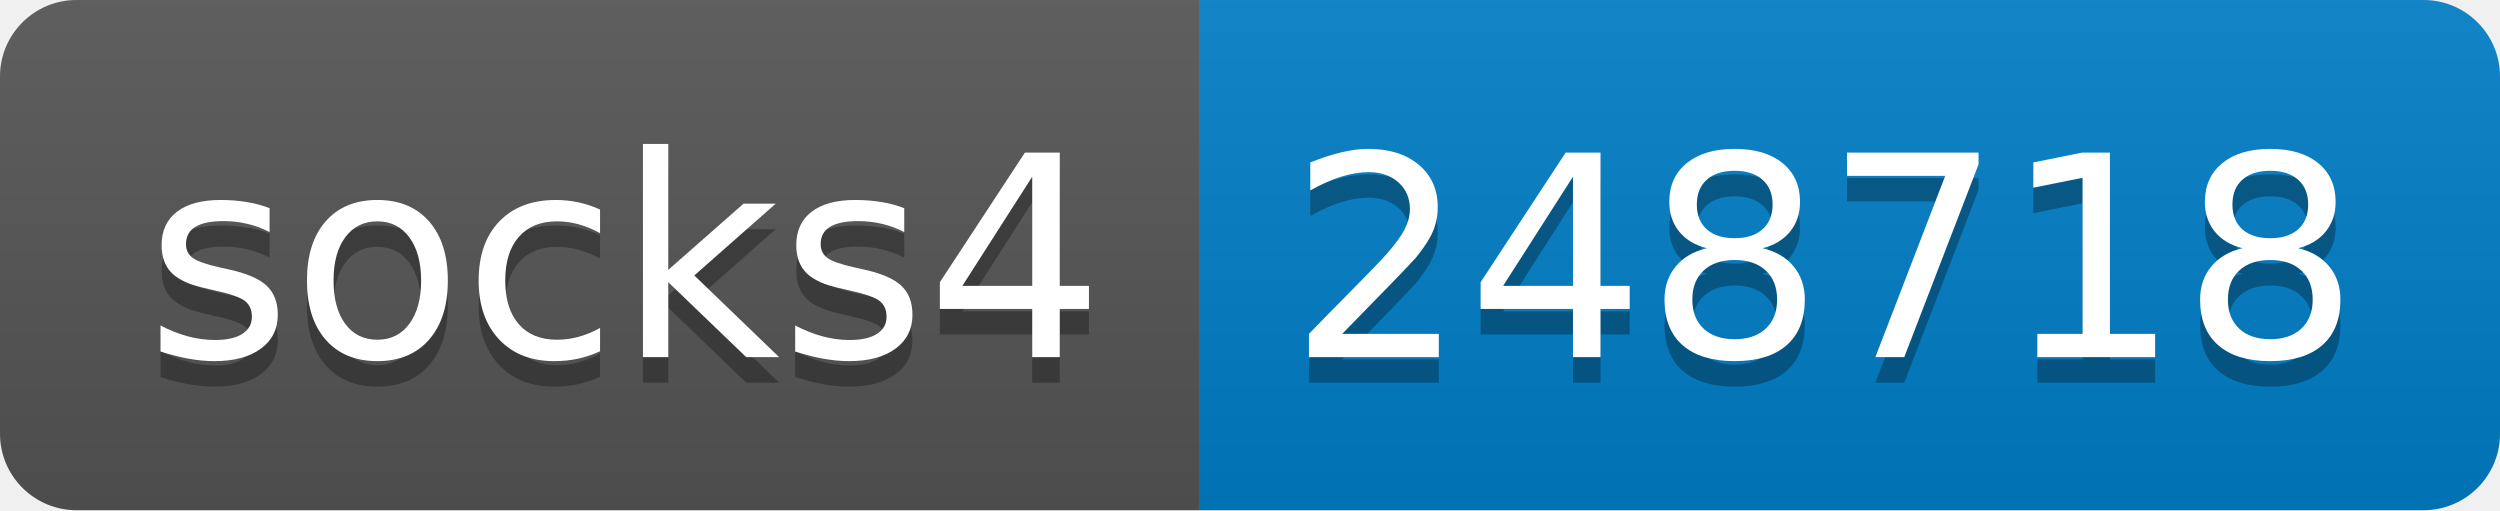
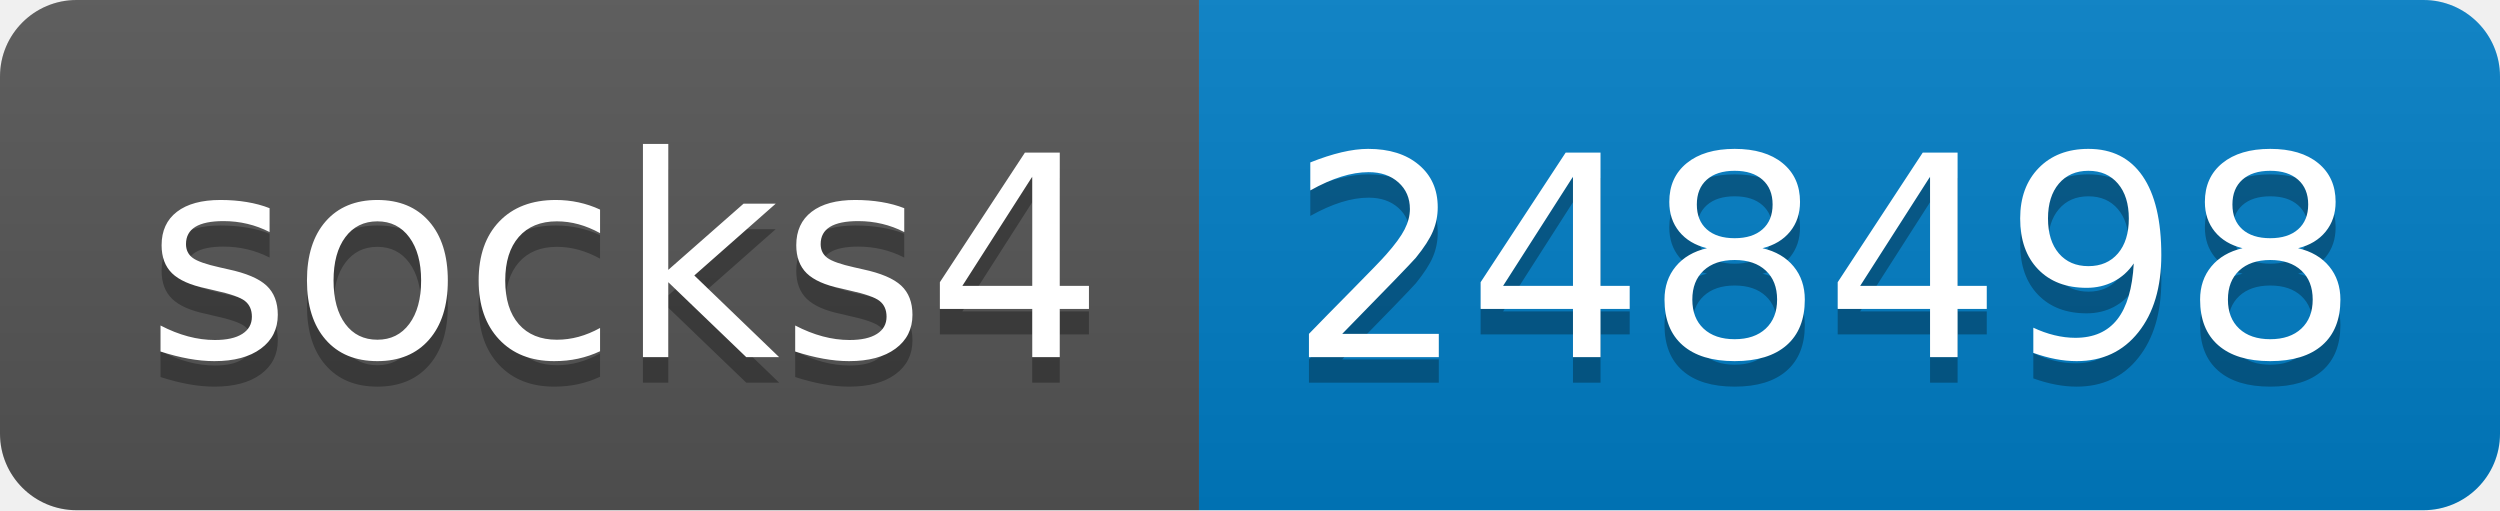
- <svg xmlns="http://www.w3.org/2000/svg" width="98" height="20" role="img" aria-label="socks4: 248718">
+ <svg xmlns="http://www.w3.org/2000/svg" width="98" height="20" role="img" aria-label="socks4: 248498">
  <linearGradient id="s" x2="0" y2="100%">
    <stop offset="0" stop-color="#bbb" stop-opacity=".1" />
    <stop offset="1" stop-opacity=".1" />
  </linearGradient>
  <clipPath id="r">
    <rect width="98" height="20" rx="3" fill="#fff" />
  </clipPath>
  <g clip-path="url(#r)">
    <rect width="47" height="20" fill="#555" />
    <rect x="47" width="51" height="20" fill="#007ec6" />
    <rect width="98" height="20" fill="url(#s)" />
  </g>
  <g fill="#fff" text-anchor="middle" font-family="Verdana,Geneva,DejaVu Sans,sans-serif" text-rendering="geometricPrecision" font-size="110">
    <text aria-hidden="true" x="245" y="150" fill="#010101" fill-opacity=".3" transform="scale(.1)" textLength="370">socks4</text>
    <text x="245" y="140" transform="scale(.1)" fill="#fff" textLength="370">socks4</text>
-     <text aria-hidden="true" x="715" y="150" fill="#010101" fill-opacity=".3" transform="scale(.1)" textLength="410">248718</text>
-     <text x="715" y="140" transform="scale(.1)" fill="#fff" textLength="410">248718</text>
+     <text aria-hidden="true" x="715" y="150" fill="#010101" fill-opacity=".3" transform="scale(.1)" textLength="410">248498</text>
+     <text x="715" y="140" transform="scale(.1)" fill="#fff" textLength="410">248498</text>
  </g>
</svg>
